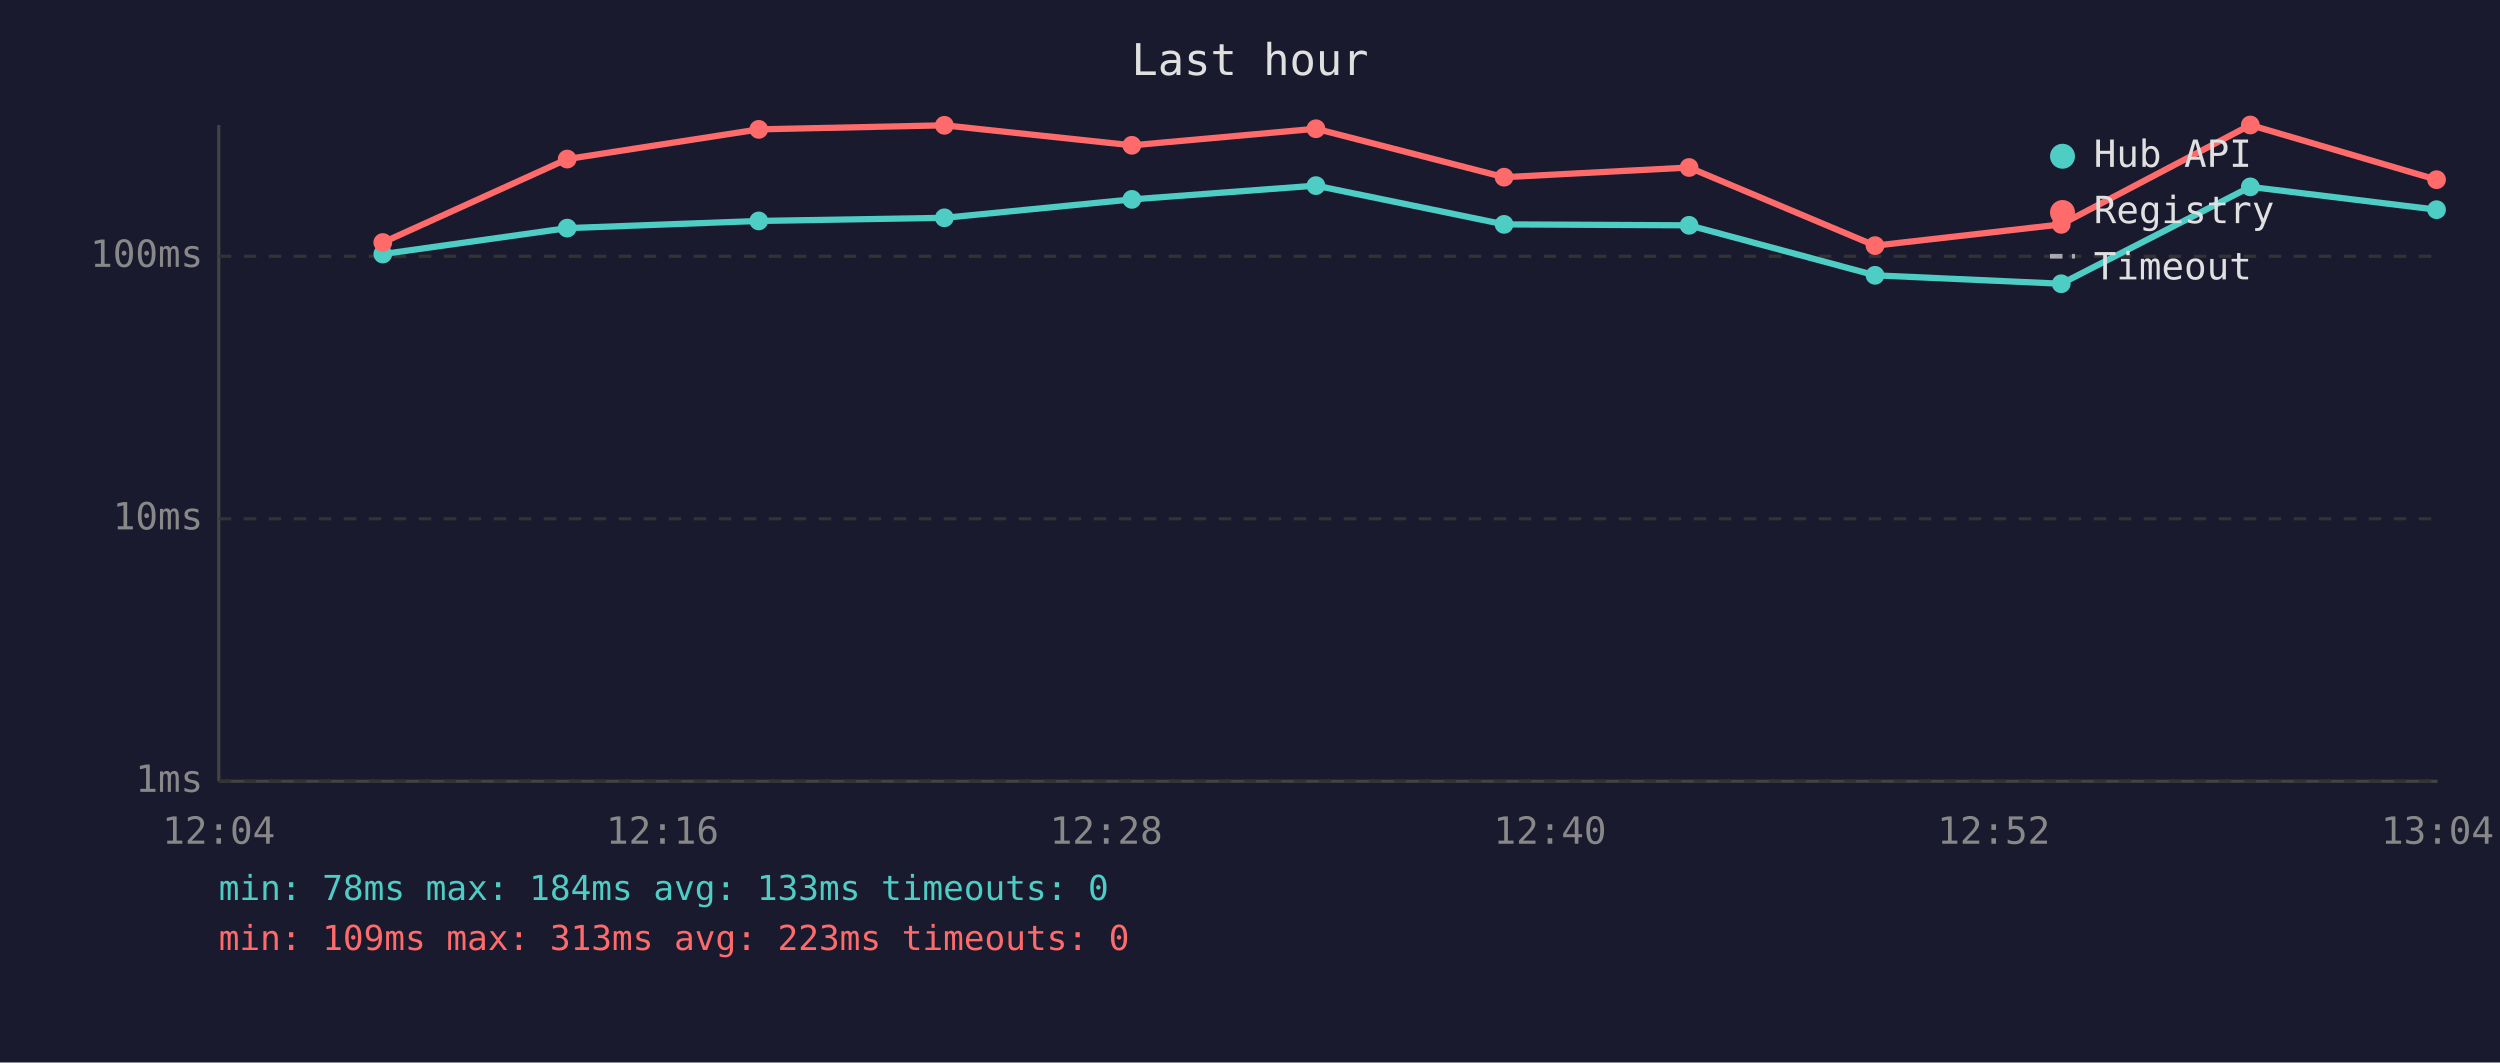
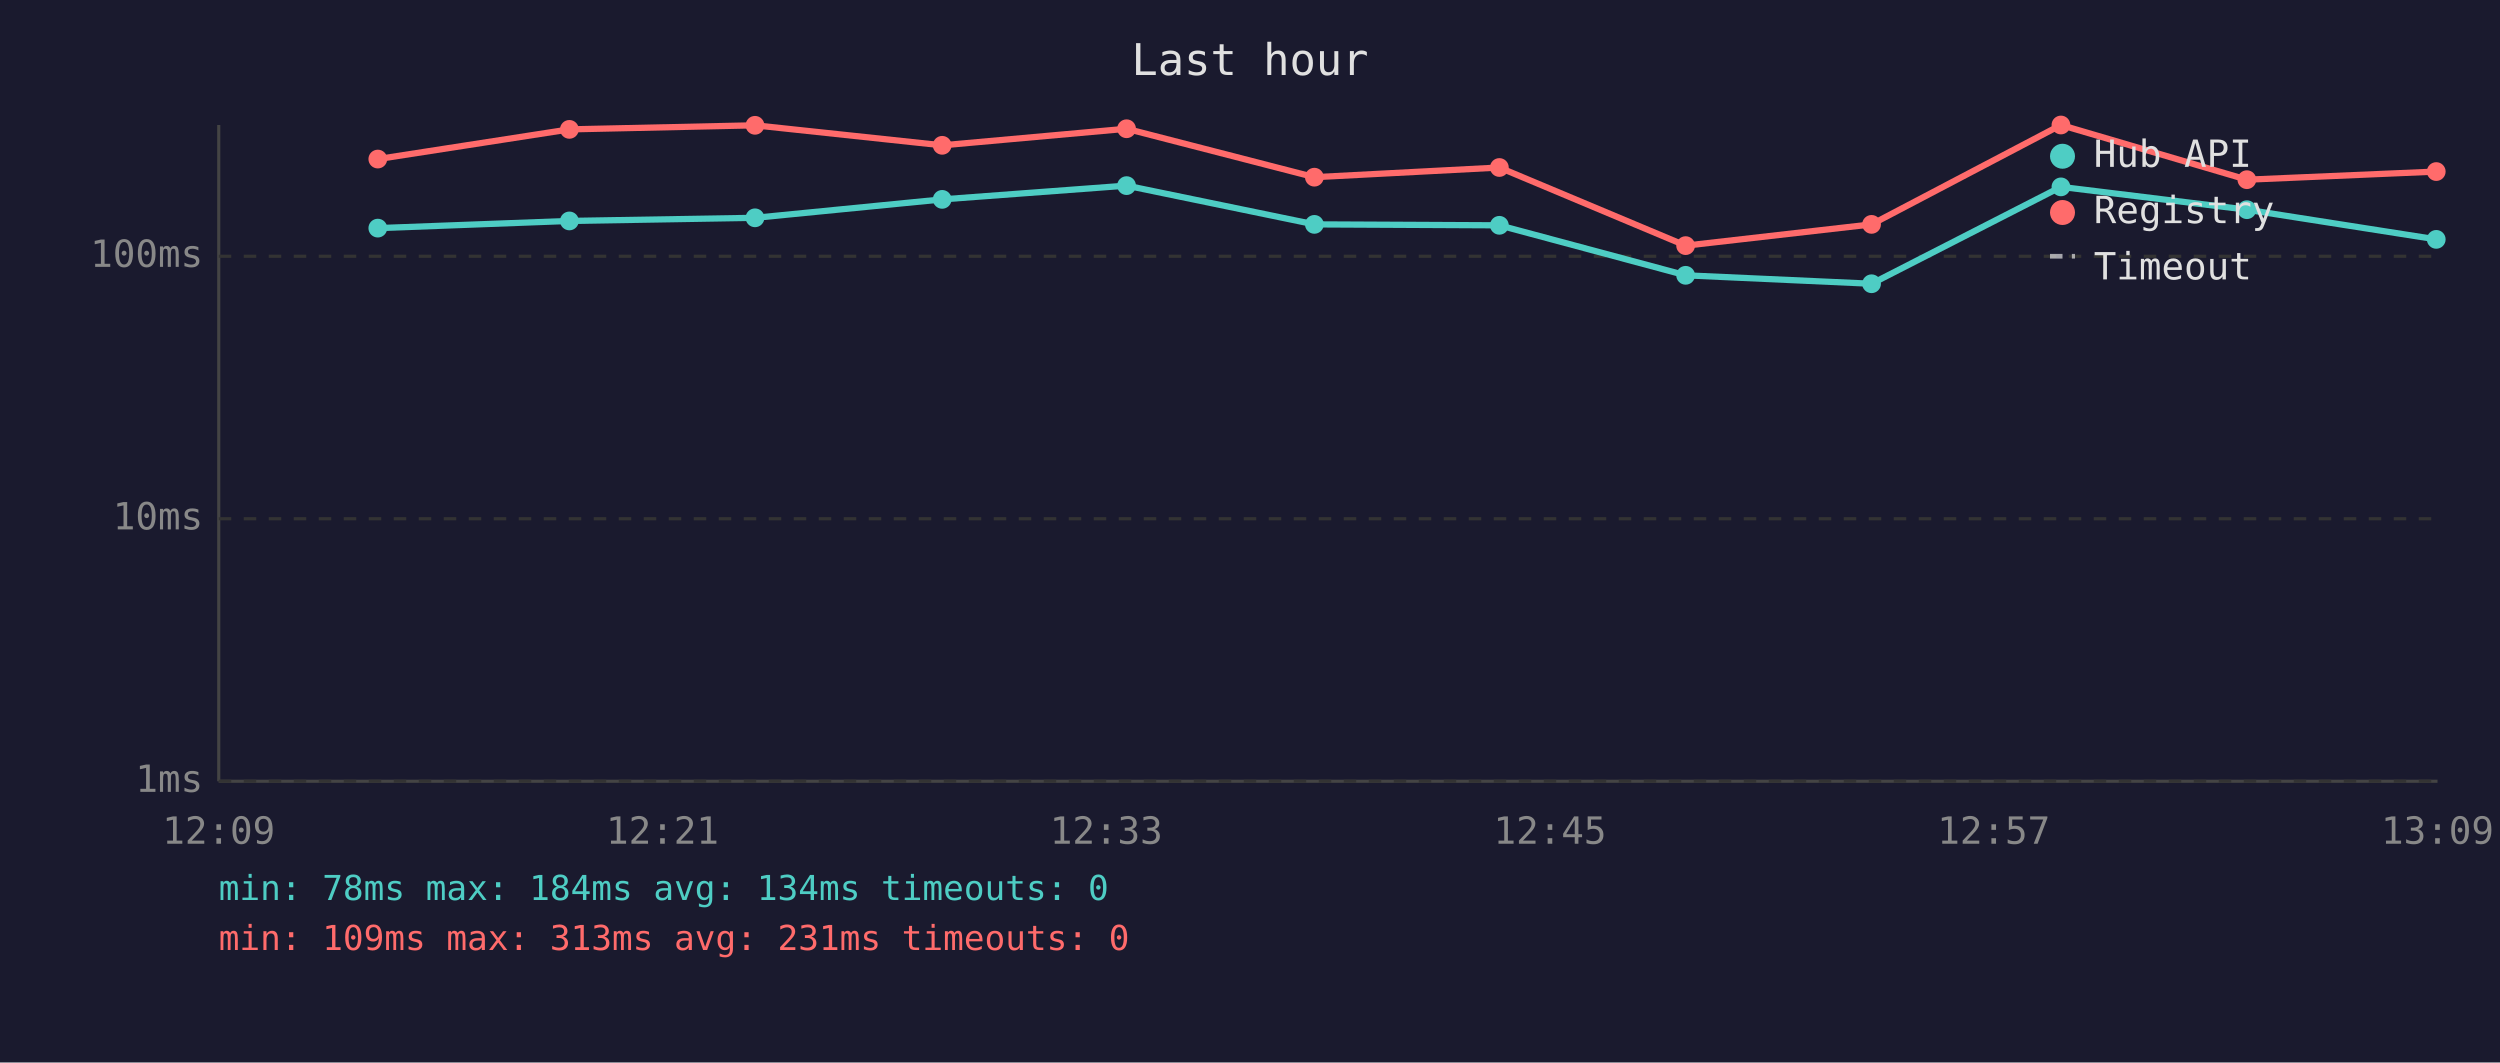
<svg xmlns="http://www.w3.org/2000/svg" viewBox="0 0 800 340" font-family="monospace" font-size="12">
  <rect width="800" height="340" fill="#1a1a2e" />
  <text x="400" y="24" fill="#e0e0e0" font-size="14" text-anchor="middle">Last hour</text>
  <line x1="70" y1="40" x2="70" y2="250" stroke="#444" stroke-width="1" />
  <line x1="70" y1="250" x2="780" y2="250" stroke="#444" stroke-width="1" />
  <line x1="70" y1="250" x2="780" y2="250" stroke="#333" stroke-width="1" stroke-dasharray="4" />
  <text x="65" y="250" fill="#888" text-anchor="end" dominant-baseline="middle">1ms</text>
  <line x1="70" y1="166" x2="780" y2="166" stroke="#333" stroke-width="1" stroke-dasharray="4" />
  <text x="65" y="166" fill="#888" text-anchor="end" dominant-baseline="middle">10ms</text>
  <line x1="70" y1="82" x2="780" y2="82" stroke="#333" stroke-width="1" stroke-dasharray="4" />
  <text x="65" y="82" fill="#888" text-anchor="end" dominant-baseline="middle">100ms</text>
-   <text x="70" y="270" fill="#888" text-anchor="middle">12:04</text>
-   <text x="212" y="270" fill="#888" text-anchor="middle">12:16</text>
-   <text x="354" y="270" fill="#888" text-anchor="middle">12:28</text>
-   <text x="496" y="270" fill="#888" text-anchor="middle">12:40</text>
-   <text x="638" y="270" fill="#888" text-anchor="middle">12:52</text>
-   <text x="780" y="270" fill="#888" text-anchor="middle">13:04</text>
-   <polyline points="122.5,81.3 181.5,73.0 242.8,70.7 302.2,69.7 362.2,63.8 421.1,59.4 481.3,71.8 540.5,72.1 600.0,88.1 659.6,90.8 720.1,59.8 779.7,67.1" fill="none" stroke="#4ecdc4" stroke-width="2" opacity="1" />
-   <circle cx="122.5" cy="81.3" r="3" fill="#4ecdc4" />
-   <circle cx="181.5" cy="73.0" r="3" fill="#4ecdc4" />
-   <circle cx="242.8" cy="70.7" r="3" fill="#4ecdc4" />
-   <circle cx="302.2" cy="69.7" r="3" fill="#4ecdc4" />
-   <circle cx="362.2" cy="63.8" r="3" fill="#4ecdc4" />
-   <circle cx="421.1" cy="59.4" r="3" fill="#4ecdc4" />
-   <circle cx="481.3" cy="71.8" r="3" fill="#4ecdc4" />
-   <circle cx="540.5" cy="72.1" r="3" fill="#4ecdc4" />
-   <circle cx="600.0" cy="88.1" r="3" fill="#4ecdc4" />
-   <circle cx="659.6" cy="90.8" r="3" fill="#4ecdc4" />
-   <circle cx="720.1" cy="59.8" r="3" fill="#4ecdc4" />
-   <circle cx="779.7" cy="67.1" r="3" fill="#4ecdc4" />
-   <polyline points="122.5,77.6 181.5,50.9 242.8,41.4 302.2,40.1 362.2,46.5 421.1,41.2 481.3,56.7 540.5,53.6 600.0,78.6 659.6,71.8 720.1,40.0 779.7,57.5" fill="none" stroke="#ff6b6b" stroke-width="2" opacity="1" />
-   <circle cx="122.5" cy="77.6" r="3" fill="#ff6b6b" />
-   <circle cx="181.5" cy="50.9" r="3" fill="#ff6b6b" />
-   <circle cx="242.8" cy="41.4" r="3" fill="#ff6b6b" />
-   <circle cx="302.2" cy="40.1" r="3" fill="#ff6b6b" />
-   <circle cx="362.2" cy="46.5" r="3" fill="#ff6b6b" />
-   <circle cx="421.1" cy="41.2" r="3" fill="#ff6b6b" />
-   <circle cx="481.3" cy="56.7" r="3" fill="#ff6b6b" />
-   <circle cx="540.5" cy="53.6" r="3" fill="#ff6b6b" />
-   <circle cx="600.0" cy="78.6" r="3" fill="#ff6b6b" />
-   <circle cx="659.6" cy="71.8" r="3" fill="#ff6b6b" />
-   <circle cx="720.1" cy="40.0" r="3" fill="#ff6b6b" />
-   <circle cx="779.7" cy="57.5" r="3" fill="#ff6b6b" />
+   <text x="70" y="270" fill="#888" text-anchor="middle">12:09</text>
+   <text x="212" y="270" fill="#888" text-anchor="middle">12:21</text>
+   <text x="354" y="270" fill="#888" text-anchor="middle">12:33</text>
+   <text x="496" y="270" fill="#888" text-anchor="middle">12:45</text>
+   <text x="638" y="270" fill="#888" text-anchor="middle">12:57</text>
+   <text x="780" y="270" fill="#888" text-anchor="middle">13:09</text>
+   <polyline points="120.9,73.0 182.2,70.7 241.6,69.7 301.5,63.8 360.5,59.4 420.6,71.8 479.8,72.1 539.4,88.1 598.9,90.8 659.5,59.8 719.0,67.1 779.6,76.6" fill="none" stroke="#4ecdc4" stroke-width="2" opacity="1" />
+   <circle cx="120.9" cy="73.0" r="3" fill="#4ecdc4" />
+   <circle cx="182.2" cy="70.7" r="3" fill="#4ecdc4" />
+   <circle cx="241.6" cy="69.7" r="3" fill="#4ecdc4" />
+   <circle cx="301.5" cy="63.8" r="3" fill="#4ecdc4" />
+   <circle cx="360.5" cy="59.4" r="3" fill="#4ecdc4" />
+   <circle cx="420.6" cy="71.8" r="3" fill="#4ecdc4" />
+   <circle cx="479.8" cy="72.1" r="3" fill="#4ecdc4" />
+   <circle cx="539.4" cy="88.1" r="3" fill="#4ecdc4" />
+   <circle cx="598.9" cy="90.8" r="3" fill="#4ecdc4" />
+   <circle cx="659.5" cy="59.8" r="3" fill="#4ecdc4" />
+   <circle cx="719.0" cy="67.1" r="3" fill="#4ecdc4" />
+   <circle cx="779.6" cy="76.6" r="3" fill="#4ecdc4" />
+   <polyline points="120.9,50.9 182.2,41.4 241.6,40.1 301.5,46.5 360.5,41.2 420.6,56.7 479.8,53.6 539.4,78.6 598.9,71.8 659.5,40.0 719.0,57.5 779.6,54.9" fill="none" stroke="#ff6b6b" stroke-width="2" opacity="1" />
+   <circle cx="120.9" cy="50.9" r="3" fill="#ff6b6b" />
+   <circle cx="182.2" cy="41.4" r="3" fill="#ff6b6b" />
+   <circle cx="241.6" cy="40.1" r="3" fill="#ff6b6b" />
+   <circle cx="301.5" cy="46.5" r="3" fill="#ff6b6b" />
+   <circle cx="360.5" cy="41.2" r="3" fill="#ff6b6b" />
+   <circle cx="420.6" cy="56.7" r="3" fill="#ff6b6b" />
+   <circle cx="479.8" cy="53.6" r="3" fill="#ff6b6b" />
+   <circle cx="539.4" cy="78.6" r="3" fill="#ff6b6b" />
+   <circle cx="598.9" cy="71.8" r="3" fill="#ff6b6b" />
+   <circle cx="659.5" cy="40.0" r="3" fill="#ff6b6b" />
+   <circle cx="719.0" cy="57.5" r="3" fill="#ff6b6b" />
+   <circle cx="779.6" cy="54.9" r="3" fill="#ff6b6b" />
  <circle cx="660" cy="50" r="4" fill="#4ecdc4" />
  <text x="670" y="50" fill="#e0e0e0" dominant-baseline="middle">Hub API</text>
  <circle cx="660" cy="68" r="4" fill="#ff6b6b" />
  <text x="670" y="68" fill="#e0e0e0" dominant-baseline="middle">Registry</text>
  <line x1="656" y1="82" x2="664" y2="82" stroke="#e0e0e0" stroke-width="1.5" stroke-dasharray="4,3" opacity="0.7" />
  <text x="670" y="86" fill="#e0e0e0" dominant-baseline="middle">Timeout</text>
-   <text x="70" y="288" fill="#4ecdc4" font-size="11">min: 78ms  max: 184ms  avg: 133ms  timeouts: 0</text>
-   <text x="70" y="304" fill="#ff6b6b" font-size="11">min: 109ms  max: 313ms  avg: 223ms  timeouts: 0</text>
+   <text x="70" y="288" fill="#4ecdc4" font-size="11">min: 78ms  max: 184ms  avg: 134ms  timeouts: 0</text>
+   <text x="70" y="304" fill="#ff6b6b" font-size="11">min: 109ms  max: 313ms  avg: 231ms  timeouts: 0</text>
</svg>
